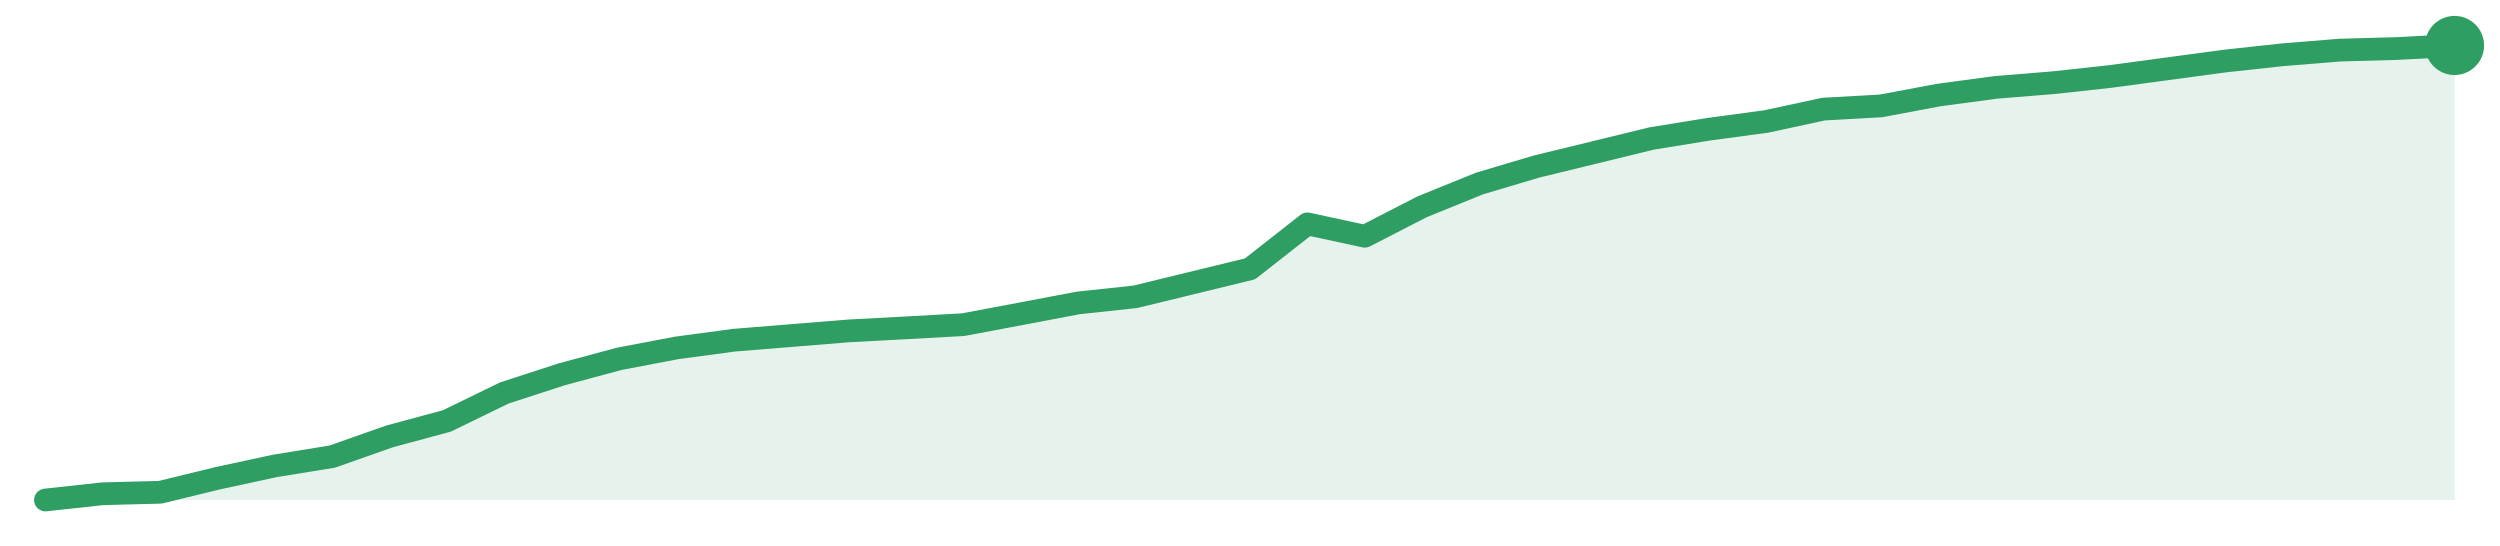
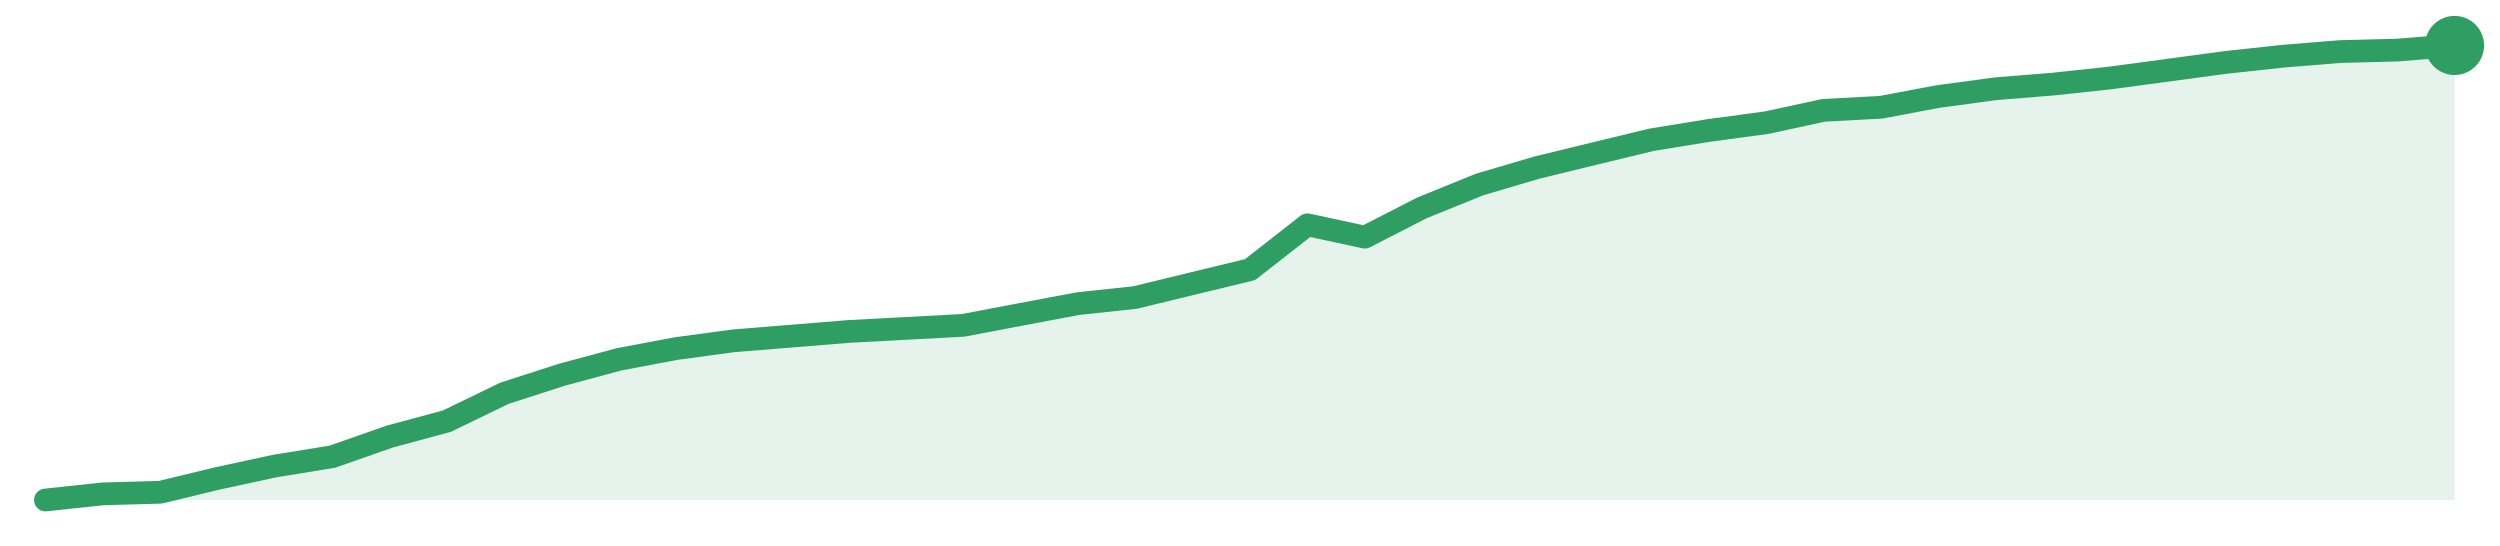
<svg xmlns="http://www.w3.org/2000/svg" width="220" height="48" viewBox="0 0 220 48" role="img" aria-label="trend">
-   <path d="M4.0,44.0 L4.0,44.0 L9.05,43.45 L14.1,43.32 L19.14,42.09 L24.19,41.0 L29.24,40.18 L34.29,38.4 L39.33,37.04 L44.38,34.58 L49.43,32.94 L54.48,31.58 L59.52,30.62 L64.57,29.94 L69.62,29.53 L74.67,29.12 L79.71,28.85 L84.76,28.57 L89.81,27.62 L94.86,26.66 L99.9,26.12 L104.95,24.89 L110.0,23.66 L115.05,19.7 L120.1,20.79 L125.14,18.2 L130.19,16.15 L135.24,14.65 L140.29,13.42 L145.33,12.19 L150.38,11.37 L155.43,10.69 L160.48,9.6 L165.52,9.32 L170.57,8.37 L175.62,7.69 L180.67,7.28 L185.71,6.73 L190.76,6.05 L195.81,5.37 L200.86,4.82 L205.9,4.41 L210.95,4.27 L216.0,4.0 L216.0,44.0 Z" fill="#2f9e631f" />
-   <path d="M4.0,44.0 L9.05,43.45 L14.1,43.32 L19.14,42.09 L24.19,41.0 L29.24,40.18 L34.29,38.4 L39.33,37.04 L44.38,34.58 L49.43,32.94 L54.48,31.58 L59.52,30.62 L64.57,29.94 L69.62,29.53 L74.67,29.12 L79.71,28.85 L84.76,28.57 L89.81,27.62 L94.86,26.66 L99.9,26.12 L104.95,24.89 L110.0,23.66 L115.05,19.7 L120.1,20.79 L125.14,18.2 L130.19,16.15 L135.24,14.65 L140.29,13.42 L145.33,12.19 L150.38,11.37 L155.43,10.69 L160.48,9.6 L165.52,9.32 L170.57,8.37 L175.62,7.69 L180.67,7.28 L185.71,6.73 L190.76,6.05 L195.81,5.37 L200.86,4.82 L205.9,4.41 L210.95,4.27 L216.0,4.0" fill="none" stroke="#2f9e63" stroke-width="2" stroke-linejoin="round" stroke-linecap="round" />
+   <path d="M4.0,44.0 L4.0,44.0 L9.05,43.46 L14.1,43.32 L19.14,42.1 L24.19,41.01 L29.24,40.19 L34.29,38.42 L39.33,37.06 L44.38,34.61 L49.43,32.98 L54.48,31.62 L59.52,30.67 L64.57,29.99 L69.62,29.58 L74.67,29.17 L79.71,28.9 L84.76,28.63 L89.81,27.67 L94.86,26.72 L99.9,26.18 L104.95,24.95 L110.0,23.73 L115.05,19.78 L120.1,20.87 L125.14,18.29 L130.19,16.24 L135.24,14.75 L140.29,13.52 L145.33,12.3 L150.38,11.48 L155.43,10.8 L160.48,9.71 L165.52,9.44 L170.57,8.49 L175.62,7.81 L180.67,7.4 L185.71,6.86 L190.76,6.18 L195.81,5.5 L200.86,4.95 L205.9,4.54 L210.95,4.41 L216.0,4.0 L216.0,44.0 Z" fill="#2f9e631f" />
+   <path d="M4.0,44.0 L9.05,43.46 L14.1,43.32 L19.14,42.1 L24.19,41.01 L29.24,40.19 L34.29,38.42 L39.33,37.06 L44.38,34.61 L49.43,32.98 L54.48,31.62 L59.52,30.67 L64.57,29.99 L69.62,29.58 L74.67,29.17 L79.71,28.9 L84.76,28.63 L89.81,27.67 L94.86,26.72 L99.9,26.18 L104.95,24.95 L110.0,23.73 L115.05,19.78 L120.1,20.87 L125.14,18.29 L130.19,16.24 L135.24,14.75 L140.29,13.52 L145.33,12.3 L150.38,11.48 L155.43,10.8 L160.48,9.71 L165.52,9.44 L170.57,8.49 L175.62,7.81 L180.67,7.4 L185.71,6.86 L190.76,6.18 L195.81,5.5 L200.86,4.95 L205.9,4.54 L210.95,4.41 L216.0,4.0" fill="none" stroke="#2f9e63" stroke-width="2" stroke-linejoin="round" stroke-linecap="round" />
  <circle cx="216.0" cy="4.0" r="2.6" fill="#2f9e63" />
</svg>
